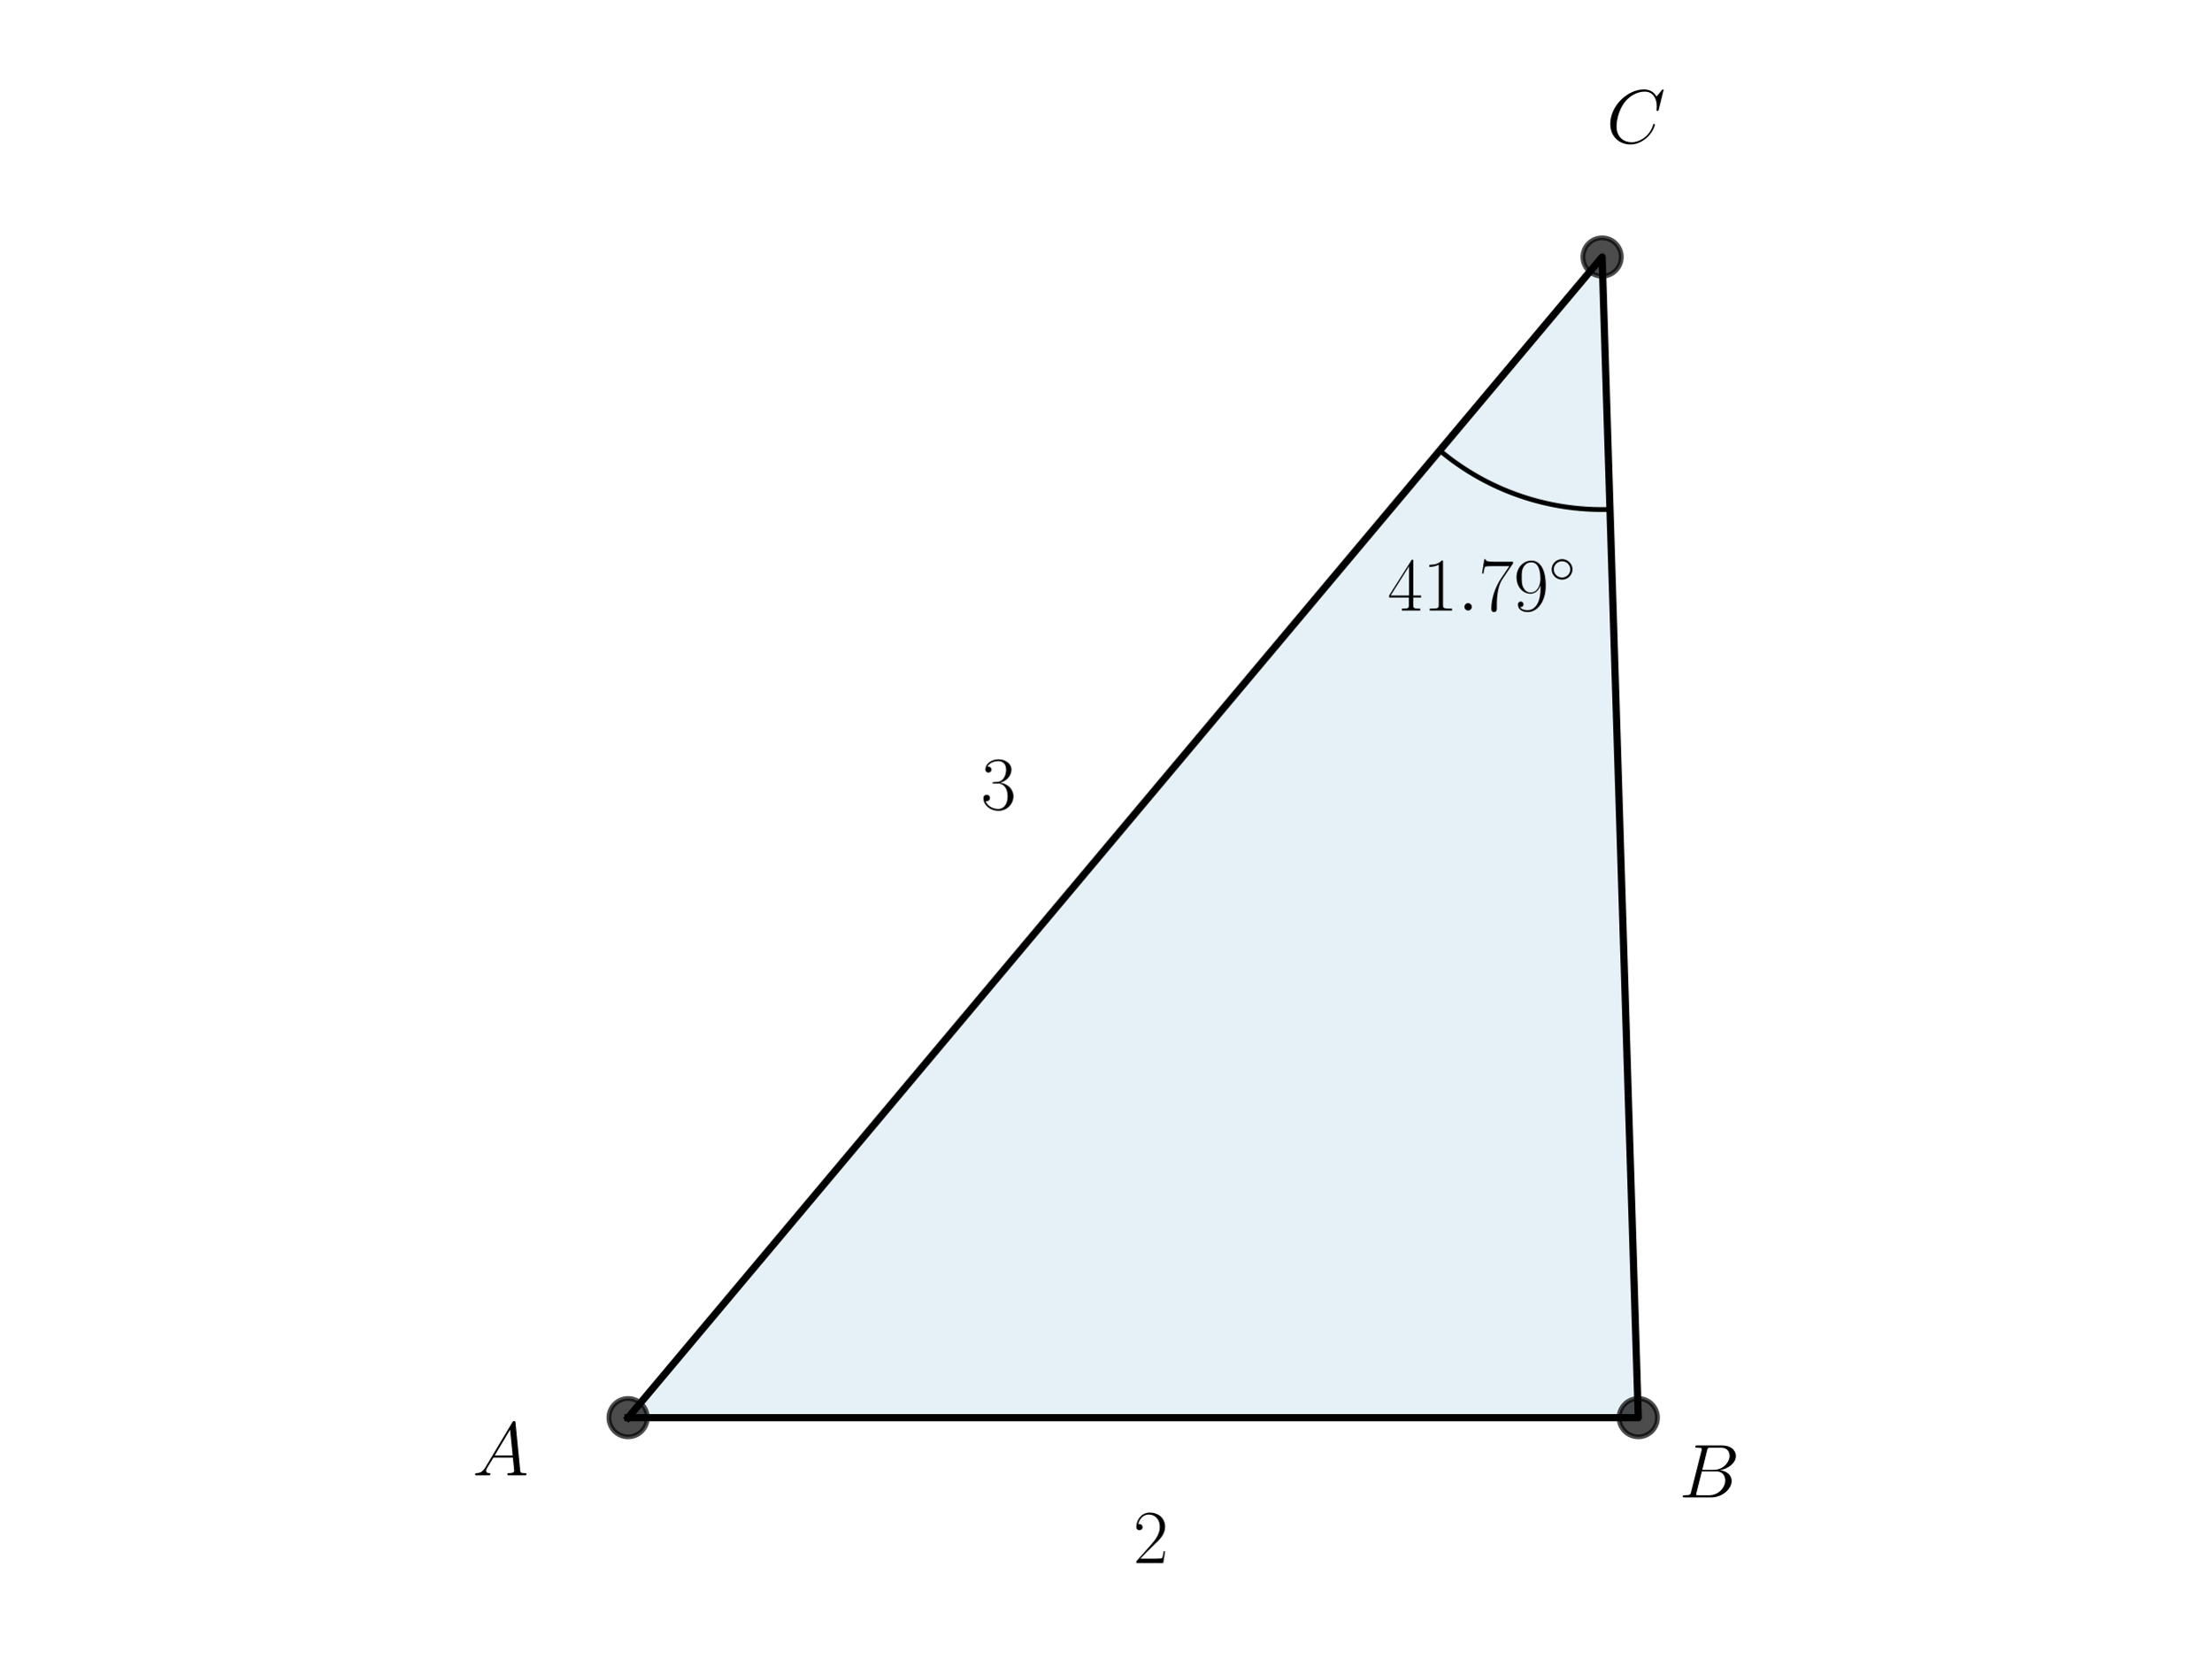
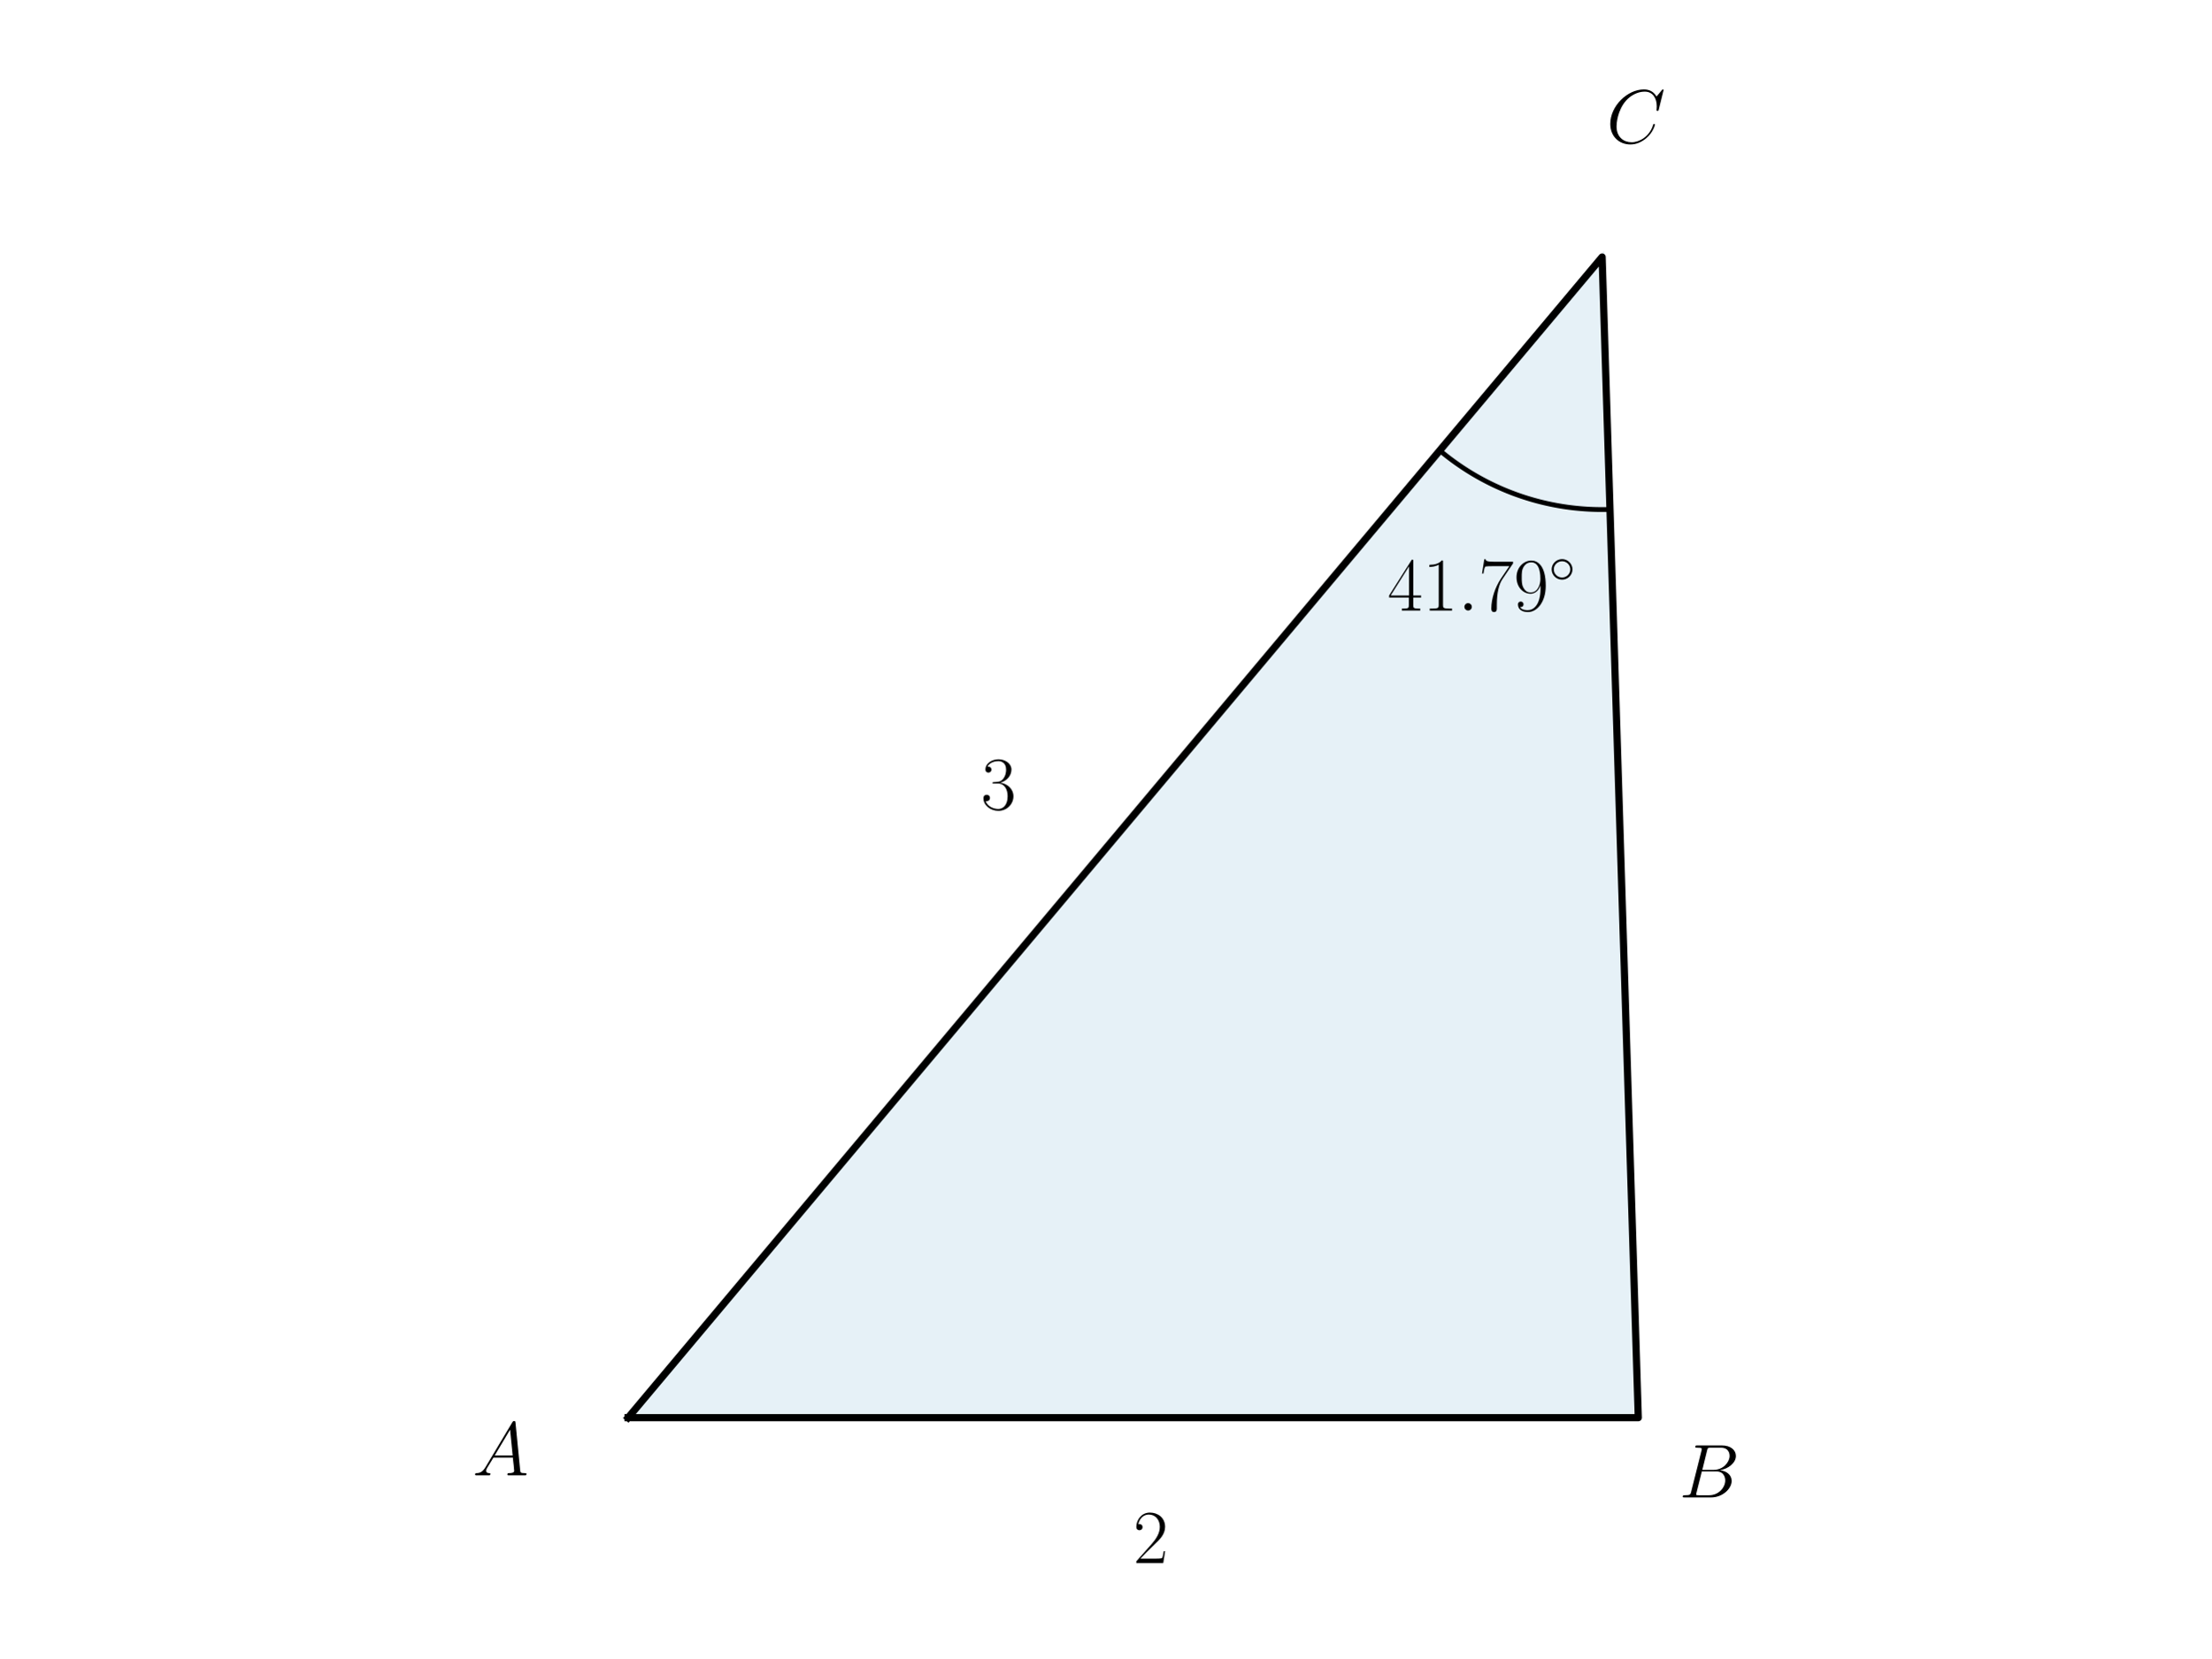
<svg xmlns="http://www.w3.org/2000/svg" xmlns:xlink="http://www.w3.org/1999/xlink" width="460.8pt" height="345.6pt" viewBox="0 0 460.8 345.6" version="1.1">
  <defs>
    <style type="text/css">*{stroke-linejoin: round; stroke-linecap: butt}</style>
  </defs>
  <g id="figure_1">
    <g id="patch_1">
      <path d="M 0 345.6  L 460.8 345.6  L 460.8 0  L 0 0  L 0 345.6  z " style="fill: none" />
    </g>
    <g id="axes_1">
      <g id="patch_2">
-         <path d="M 130.892 295.488  L 341.428 295.488  L 333.887 53.568  z " clip-path="url(#p345eaae29b)" style="fill: #0072b2; opacity: 0.1; stroke: #0072b2; stroke-linejoin: miter" />
+         <path d="M 130.892 295.488  L 341.428 295.488  L 333.887 53.568  z " clip-path="url(#pc6b23a9800)" style="fill: #0072b2; opacity: 0.1; stroke: #0072b2; stroke-linejoin: miter" />
      </g>
      <g id="line2d_1">
-         <path d="M 130.892 295.488  L 341.428 295.488  L 333.887 53.568  L 130.892 295.488  " clip-path="url(#p345eaae29b)" style="fill: none; stroke: #000000; stroke-width: 1.5; stroke-linecap: square" />
+         <path d="M 130.892 295.488  L 341.428 295.488  L 333.887 53.568  L 130.892 295.488  " clip-path="url(#pc6b23a9800)" style="fill: none; stroke: #000000; stroke-width: 1.5; stroke-linecap: square" />
      </g>
      <g id="line2d_2">
-         <defs>
-           <path id="mebc499c19c" d="M 0 4  C 1.061 4 2.078 3.579 2.828 2.828  C 3.579 2.078 4 1.061 4 0  C 4 -1.061 3.579 -2.078 2.828 -2.828  C 2.078 -3.579 1.061 -4 0 -4  C -1.061 -4 -2.078 -3.579 -2.828 -2.828  C -3.579 -2.078 -4 -1.061 -4 0  C -4 1.061 -3.579 2.078 -2.828 2.828  C -2.078 3.579 -1.061 4 0 4  z " style="stroke: #000000; stroke-opacity: 0.7" />
-         </defs>
-         <g clip-path="url(#p345eaae29b)">
-           <use xlink:href="#mebc499c19c" x="341.428" y="295.488" style="fill-opacity: 0.7; stroke: #000000; stroke-opacity: 0.7" />
-           <use xlink:href="#mebc499c19c" x="333.887" y="53.568" style="fill-opacity: 0.7; stroke: #000000; stroke-opacity: 0.7" />
-           <use xlink:href="#mebc499c19c" x="130.892" y="295.488" style="fill-opacity: 0.7; stroke: #000000; stroke-opacity: 0.7" />
-         </g>
-       </g>
-       <g id="line2d_3">
-         <path d="M 300.054 93.888  L 300.352 94.136  L 300.652 94.382  L 300.954 94.626  L 301.257 94.867  L 301.562 95.107  L 301.869 95.344  L 302.178 95.578  L 302.488 95.811  L 302.8 96.041  L 303.114 96.269  L 303.429 96.494  L 303.746 96.717  L 304.065 96.938  L 304.385 97.157  L 304.707 97.373  L 305.031 97.587  L 305.356 97.798  L 305.682 98.007  L 306.01 98.214  L 306.34 98.418  L 306.671 98.619  L 307.004 98.819  L 307.338 99.016  L 307.673 99.21  L 308.01 99.402  L 308.349 99.591  L 308.688 99.778  L 309.029 99.962  L 309.372 100.144  L 309.716 100.324  L 310.061 100.5  L 310.407 100.675  L 310.755 100.846  L 311.104 101.015  L 311.454 101.182  L 311.805 101.346  L 312.158 101.507  L 312.511 101.666  L 312.866 101.822  L 313.222 101.976  L 313.579 102.127  L 313.938 102.275  L 314.297 102.421  L 314.657 102.564  L 315.019 102.704  L 315.381 102.842  L 315.745 102.977  L 316.109 103.109  L 316.475 103.238  L 316.841 103.365  L 317.208 103.49  L 317.577 103.611  L 317.946 103.73  L 318.316 103.846  L 318.686 103.959  L 319.058 104.07  L 319.431 104.178  L 319.804 104.283  L 320.178 104.385  L 320.552 104.485  L 320.928 104.582  L 321.304 104.676  L 321.681 104.767  L 322.058 104.856  L 322.436 104.941  L 322.815 105.024  L 323.195 105.105  L 323.575 105.182  L 323.955 105.256  L 324.336 105.328  L 324.718 105.397  L 325.1 105.463  L 325.482 105.527  L 325.865 105.587  L 326.249 105.645  L 326.632 105.7  L 327.017 105.752  L 327.401 105.801  L 327.786 105.847  L 328.171 105.891  L 328.557 105.931  L 328.943 105.969  L 329.329 106.004  L 329.715 106.036  L 330.102 106.066  L 330.489 106.092  L 330.876 106.116  L 331.263 106.137  L 331.65 106.154  L 332.038 106.17  L 332.425 106.182  L 332.813 106.191  L 333.201 106.198  L 333.588 106.201  L 333.976 106.202  L 334.364 106.2  L 334.752 106.195  L 335.139 106.187  L 335.527 106.176  " clip-path="url(#p345eaae29b)" style="fill: none; stroke: #000000; stroke-linecap: square" />
+         <path d="M 300.054 93.888  L 300.352 94.136  L 300.652 94.382  L 300.954 94.626  L 301.257 94.867  L 301.562 95.107  L 301.869 95.344  L 302.178 95.578  L 302.488 95.811  L 302.8 96.041  L 303.114 96.269  L 303.429 96.494  L 303.746 96.717  L 304.065 96.938  L 304.385 97.157  L 304.707 97.373  L 305.031 97.587  L 305.356 97.798  L 305.682 98.007  L 306.01 98.214  L 306.34 98.418  L 306.671 98.619  L 307.004 98.819  L 307.338 99.016  L 307.673 99.21  L 308.01 99.402  L 308.349 99.591  L 308.688 99.778  L 309.029 99.962  L 309.372 100.144  L 309.716 100.324  L 310.061 100.5  L 310.407 100.675  L 310.755 100.846  L 311.104 101.015  L 311.454 101.182  L 311.805 101.346  L 312.158 101.507  L 312.511 101.666  L 312.866 101.822  L 313.222 101.976  L 313.579 102.127  L 313.938 102.275  L 314.297 102.421  L 314.657 102.564  L 315.019 102.704  L 315.381 102.842  L 315.745 102.977  L 316.109 103.109  L 316.475 103.238  L 316.841 103.365  L 317.208 103.49  L 317.577 103.611  L 317.946 103.73  L 318.316 103.846  L 318.686 103.959  L 319.058 104.07  L 319.431 104.178  L 319.804 104.283  L 320.178 104.385  L 320.552 104.485  L 320.928 104.582  L 321.304 104.676  L 321.681 104.767  L 322.058 104.856  L 322.436 104.941  L 322.815 105.024  L 323.195 105.105  L 323.575 105.182  L 323.955 105.256  L 324.336 105.328  L 324.718 105.397  L 325.1 105.463  L 325.482 105.527  L 325.865 105.587  L 326.249 105.645  L 326.632 105.7  L 327.017 105.752  L 327.401 105.801  L 327.786 105.847  L 328.171 105.891  L 328.557 105.931  L 328.943 105.969  L 329.329 106.004  L 329.715 106.036  L 330.102 106.066  L 330.489 106.092  L 330.876 106.116  L 331.263 106.137  L 331.65 106.154  L 332.038 106.17  L 332.425 106.182  L 332.813 106.191  L 333.201 106.198  L 333.588 106.201  L 333.976 106.202  L 334.364 106.2  L 334.752 106.195  L 335.139 106.187  L 335.527 106.176  " clip-path="url(#pc6b23a9800)" style="fill: none; stroke: #000000; stroke-linecap: square" />
      </g>
      <g id="text_1">
        <g transform="translate(98.46701 307.5085) scale(0.16 -0.16)">
          <defs>
            <path id="CMMI12-41" d="M 1088 691  C 864 314 646 186 339 186  C 269 180 218 180 218 58  C 218 24 250 0 294 0  C 410 0 698 0 813 0  C 998 0 1203 0 1382 0  C 1421 0 1498 0 1498 122  C 1498 180 1446 186 1408 186  C 1261 186 1139 236 1139 388  C 1139 476 1178 546 1261 685  L 1747 1479  L 3379 1479  C 3386 1423 3386 1373 3392 1316  C 3411 1152 3488 495 3488 376  C 3488 186 3162 186 3059 186  C 2989 186 2918 186 2918 70  C 2918 0 2976 0 3014 0  C 3123 0 3251 0 3360 0  L 3725 0  C 4115 0 4397 0 4403 0  C 4448 0 4518 0 4518 122  C 4518 186 4461 186 4365 186  C 4013 186 4006 244 3987 434  L 3597 4404  C 3584 4531 3558 4544 3488 4544  C 3424 4544 3386 4531 3328 4435  L 1088 691  z M 1856 1664  L 3142 3819  L 3360 1664  L 1856 1664  z " transform="scale(0.015625)" />
          </defs>
          <use xlink:href="#CMMI12-41" transform="scale(0.996264)" />
        </g>
      </g>
      <g id="text_2">
        <g transform="translate(349.9235 312.1167) scale(0.16 -0.16)">
          <defs>
            <path id="CMMI12-42" d="M 2342 3921  C 2400 4160 2426 4160 2675 4160  L 3507 4160  C 4230 4160 4230 3544 4230 3485  C 4230 2966 3712 2304 2867 2304  L 1946 2304  L 2342 3921  z M 3424 2275  C 4122 2402 4755 2886 4755 3473  C 4755 3970 4314 4352 3590 4352  L 1536 4352  C 1414 4352 1357 4352 1357 4226  C 1357 4160 1414 4160 1510 4160  C 1901 4160 1901 4112 1901 4044  C 1901 4032 1901 3993 1875 3897  L 1011 472  C 954 249 941 185 493 185  C 371 185 307 185 307 70  C 307 0 346 0 474 0  L 2669 0  C 3648 0 4403 739 4403 1383  C 4403 1906 3942 2224 3424 2275  z M 2515 185  L 1651 185  C 1562 185 1549 185 1510 192  C 1440 198 1434 211 1434 261  C 1434 305 1446 343 1459 399  L 1907 2176  L 3110 2176  C 3866 2176 3866 1483 3866 1433  C 3866 828 3309 185 2515 185  z " transform="scale(0.015625)" />
          </defs>
          <use xlink:href="#CMMI12-42" transform="scale(0.996264)" />
        </g>
      </g>
      <g id="text_3">
        <g transform="translate(289.1772 127.2494) scale(0.16 -0.16)">
          <defs>
            <path id="CMR17-34" d="M 2150 4122  C 2150 4256 2144 4256 2029 4256  L 128 1254  L 128 1088  L 1779 1088  L 1779 457  C 1779 224 1766 160 1318 160  L 1197 160  L 1197 0  C 1402 0 1747 0 1965 0  C 2182 0 2528 0 2733 0  L 2733 160  L 2611 160  C 2163 160 2150 224 2150 457  L 2150 1088  L 2803 1088  L 2803 1254  L 2150 1254  L 2150 4122  z M 1798 3703  L 1798 1254  L 256 1254  L 1798 3703  z " transform="scale(0.015625)" />
            <path id="CMR17-31" d="M 1702 4058  C 1702 4192 1696 4192 1606 4192  C 1357 3916 979 3827 621 3827  C 602 3827 570 3827 563 3808  C 557 3795 557 3782 557 3648  C 755 3648 1088 3686 1344 3839  L 1344 461  C 1344 236 1331 160 781 160  L 589 160  L 589 0  C 896 0 1216 0 1523 0  C 1830 0 2150 0 2458 0  L 2458 160  L 2266 160  C 1715 160 1702 230 1702 458  L 1702 4058  z " transform="scale(0.015625)" />
            <path id="CMMI12-3a" d="M 1178 307  C 1178 492 1024 619 870 619  C 685 619 557 466 557 313  C 557 128 710 0 864 0  C 1050 0 1178 153 1178 307  z " transform="scale(0.015625)" />
            <path id="CMR17-37" d="M 2886 3941  L 2886 4081  L 1382 4081  C 634 4081 621 4165 595 4288  L 480 4288  L 294 3094  L 410 3094  C 429 3215 474 3540 550 3661  C 589 3712 1062 3712 1171 3712  L 2579 3712  L 1869 2661  C 1395 1954 1069 999 1069 165  C 1069 89 1069 -128 1299 -128  C 1530 -128 1530 89 1530 171  L 1530 465  C 1530 1508 1709 2196 2003 2636  L 2886 3941  z " transform="scale(0.015625)" />
            <path id="CMR17-39" d="M 2253 1864  C 2253 464 1670 31 1190 31  C 1043 31 685 31 538 294  C 704 268 826 357 826 518  C 826 692 685 749 595 749  C 538 749 365 723 365 506  C 365 71 742 -128 1203 -128  C 1939 -128 2688 674 2688 2073  C 2688 3817 1971 4179 1485 4179  C 851 4179 243 3628 243 2778  C 243 1991 762 1408 1414 1408  C 1952 1408 2189 1903 2253 2112  L 2253 1864  z M 1427 1510  C 1254 1510 1011 1542 813 1922  C 678 2169 678 2461 678 2771  C 678 3146 678 3405 858 3684  C 947 3817 1114 4032 1485 4032  C 2240 4032 2240 2885 2240 2632  C 2240 2182 2035 1510 1427 1510  z " transform="scale(0.015625)" />
            <path id="CMSY10-e" d="M 2842 1600  C 2842 2277 2272 2828 1600 2828  C 909 2828 352 2264 352 1600  C 352 930 909 372 1600 372  C 2272 372 2842 923 2842 1600  z M 1600 628  C 1043 628 608 1070 608 1600  C 608 2130 1050 2572 1600 2572  C 2131 2572 2586 2142 2586 1600  C 2586 1058 2131 628 1600 628  z " transform="scale(0.015625)" />
          </defs>
          <use xlink:href="#CMR17-34" transform="scale(0.996264)" />
          <use xlink:href="#CMR17-31" transform="translate(45.69048 0) scale(0.996264)" />
          <use xlink:href="#CMMI12-3a" transform="translate(91.38095 0) scale(0.996264)" />
          <use xlink:href="#CMR17-37" transform="translate(118.4781 0) scale(0.996264)" />
          <use xlink:href="#CMR17-39" transform="translate(164.1686 0) scale(0.996264)" />
          <use xlink:href="#CMSY10-e" transform="translate(209.8591 36.15364) scale(0.697382)" />
        </g>
      </g>
      <g id="text_4">
        <g transform="translate(334.7924 29.78941) scale(0.16 -0.16)">
          <defs>
            <path id="CMMI12-43" d="M 4781 4423  C 4781 4480 4736 4480 4723 4480  C 4710 4480 4685 4480 4634 4416  L 4192 3882  C 3968 4264 3616 4480 3136 4480  C 1754 4480 320 3088 320 1595  C 320 533 1069 -128 2003 -128  C 2515 -128 2963 88 3334 400  C 3891 863 4058 1481 4058 1531  C 4058 1588 4006 1588 3987 1588  C 3930 1588 3923 1550 3910 1524  C 3616 534 2752 57 2112 57  C 1434 57 845 489 845 1391  C 845 1595 909 2700 1632 3532  C 1984 3939 2586 4295 3194 4295  C 3898 4295 4211 3717 4211 3068  C 4211 2903 4192 2764 4192 2738  C 4192 2681 4256 2681 4275 2681  C 4346 2681 4352 2687 4378 2801  L 4781 4423  z " transform="scale(0.015625)" />
          </defs>
          <use xlink:href="#CMMI12-43" transform="scale(0.996264)" />
        </g>
      </g>
      <g id="text_5">
        <g transform="translate(236.16 325.7901) scale(0.16 -0.16)">
          <defs>
            <path id="CMR17-32" d="M 2669 989  L 2554 989  C 2490 536 2438 459 2413 420  C 2381 369 1920 369 1830 369  L 602 369  C 832 619 1280 1072 1824 1597  C 2214 1967 2669 2402 2669 3035  C 2669 3790 2067 4224 1395 4224  C 691 4224 262 3604 262 3030  C 262 2780 448 2748 525 2748  C 589 2748 781 2787 781 3010  C 781 3207 614 3264 525 3264  C 486 3264 448 3258 422 3245  C 544 3790 915 4058 1306 4058  C 1862 4058 2227 3617 2227 3035  C 2227 2479 1901 2000 1536 1584  L 262 146  L 262 0  L 2515 0  L 2669 989  z " transform="scale(0.015625)" />
          </defs>
          <use xlink:href="#CMR17-32" transform="scale(0.996264)" />
        </g>
      </g>
      <g id="text_6">
        <g transform="translate(204.4255 168.6813) scale(0.16 -0.16)">
          <defs>
            <path id="CMR17-33" d="M 1414 2157  C 1984 2157 2234 1662 2234 1090  C 2234 320 1824 25 1453 25  C 1114 25 563 194 390 693  C 422 680 454 680 486 680  C 640 680 755 782 755 948  C 755 1133 614 1216 486 1216  C 378 1216 211 1165 211 926  C 211 335 787 -128 1466 -128  C 2176 -128 2720 430 2720 1085  C 2720 1707 2208 2157 1600 2227  C 2086 2328 2554 2756 2554 3329  C 2554 3820 2048 4179 1472 4179  C 890 4179 378 3829 378 3329  C 378 3110 544 3072 627 3072  C 762 3072 877 3155 877 3321  C 877 3486 762 3569 627 3569  C 602 3569 570 3569 544 3557  C 730 3959 1235 4032 1459 4032  C 1683 4032 2106 3925 2106 3320  C 2106 3143 2080 2828 1862 2550  C 1670 2304 1453 2304 1242 2284  C 1210 2284 1062 2269 1037 2269  C 992 2263 966 2257 966 2208  C 966 2163 973 2157 1101 2157  L 1414 2157  z " transform="scale(0.015625)" />
          </defs>
          <use xlink:href="#CMR17-33" transform="scale(0.996264)" />
        </g>
      </g>
    </g>
  </g>
  <defs>
-     <clipPath id="p345eaae29b">
+     <clipPath id="pc6b23a9800">
      <rect x="57.6" y="41.472" width="357.12" height="266.112" />
    </clipPath>
  </defs>
</svg>
